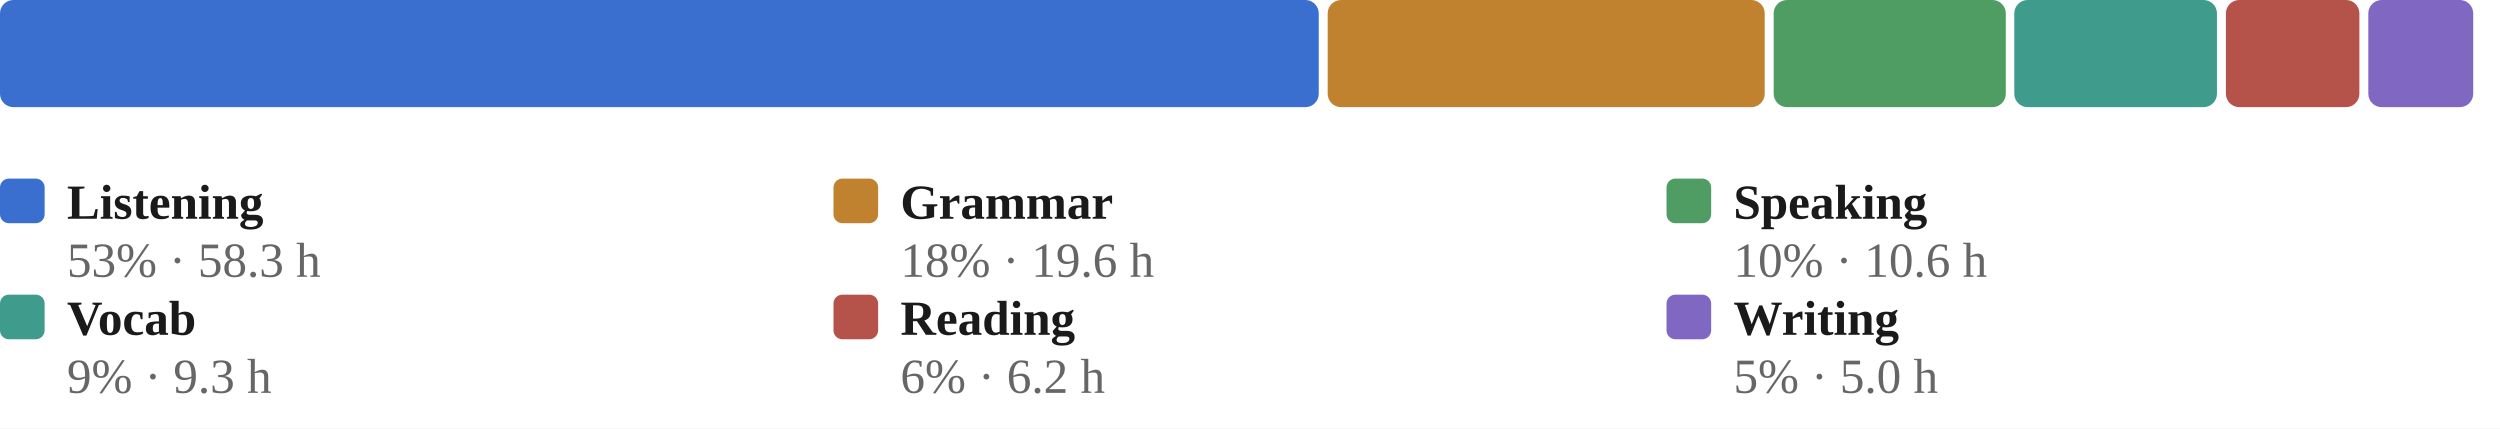
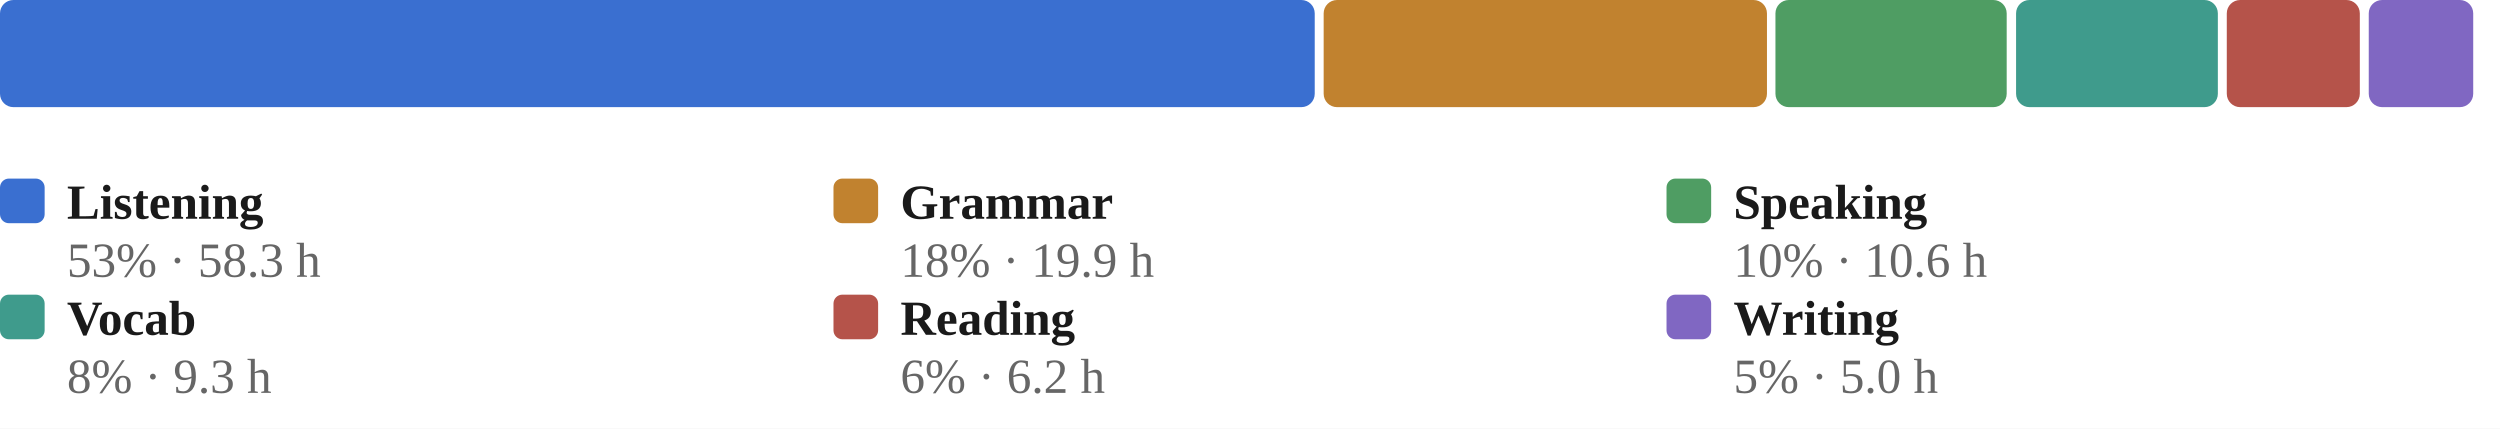
<svg xmlns="http://www.w3.org/2000/svg" viewBox="0 0 560 96" width="100%" role="img" aria-label="Share of estimated study time across all six skills, largest first">
  <style>
.p-title{fill:#1a1a1a;font-size:12px;font-weight:700}
.p-sub{fill:#666666;font-size:10px}
.p-unit{fill:#666666;font-size:10px}
.p-axis{fill:#666666;font-size:9.5px}
.p-grid{stroke:#e3e3e3;stroke-width:1;stroke-dasharray:2,3}
.p-base{stroke:#e3e3e3;stroke-width:1}
.p-tick{stroke:#e3e3e3;stroke-width:1}
.p-xlab{fill:#666666;font-size:9px;text-anchor:middle}
.p-line{fill:none;stroke:#3a6fd0;stroke-width:2;stroke-linejoin:round;stroke-linecap:round}
.p-area{fill:#3a6fd0;opacity:.12}
.p-end{fill:#3a6fd0;stroke:#ffffff;stroke-width:2}
.p-endlab{fill:#43454a;font-size:10px;text-anchor:end;font-weight:700}
.b-bar{fill:#3a6fd0}
.b-bar:hover{fill:#29508f;opacity:.9}
.d-lab{fill:#666666;font-size:10px;text-anchor:middle}
.d-val{fill:#43454a;font-size:10px;text-anchor:middle;font-weight:700}
/* heatmap */
.hm-mon{fill:#666666;font-size:10px}
.hm-dow{fill:#666666;font-size:9px;text-anchor:end}
rect:hover{opacity:.82}
/* horizontal bars */
.h-cat{fill:#1a1a1a;font-size:12px;text-anchor:end;dominant-baseline:middle}
.h-track{fill:#e3e3e3;opacity:.5}
.h-fill{fill:#3a6fd0}
.h-val{fill:#43454a;font-size:11px;font-weight:700;dominant-baseline:middle}
.ts-lab{fill:#1a1a1a;font-size:11px;font-weight:700}
.ts-val{fill:#666666;font-size:11px}
</style>
  <rect x="0" y="0" width="100%" height="100%" fill="#ffffff" />
-   <rect x="0.0" y="0" width="295.4" height="24" rx="3" fill="#3a6fd0" />
-   <rect x="297.4" y="0" width="97.9" height="24" rx="3" fill="#c1822f" />
-   <rect x="397.3" y="0" width="52.0" height="24" rx="3" fill="#4f9d63" />
-   <rect x="451.2" y="0" width="45.4" height="24" rx="3" fill="#3f9b8c" />
-   <rect x="498.6" y="0" width="29.9" height="24" rx="3" fill="#b5534a" />
-   <rect x="530.5" y="0" width="23.5" height="24" rx="3" fill="#8067c2" />
+   <rect x="0.0" y="0" width="294.5" height="24" rx="3" fill="#3a6fd0" />
+   <rect x="296.5" y="0" width="99.3" height="24" rx="3" fill="#c1822f" />
+   <rect x="397.7" y="0" width="51.8" height="24" rx="3" fill="#4f9d63" />
+   <rect x="451.6" y="0" width="45.2" height="24" rx="3" fill="#3f9b8c" />
+   <rect x="498.8" y="0" width="29.8" height="24" rx="3" fill="#b5534a" />
+   <rect x="530.6" y="0" width="23.4" height="24" rx="3" fill="#8067c2" />
  <rect x="0.0" y="40" width="10" height="10" rx="2" fill="#3a6fd0" />
  <text class="ts-lab" x="15.0" y="49">Listening</text>
  <text class="ts-val" x="15.0" y="62">53% · 58.3 h</text>
  <rect x="186.7" y="40" width="10" height="10" rx="2" fill="#c1822f" />
  <text class="ts-lab" x="201.7" y="49">Grammar</text>
-   <text class="ts-val" x="201.7" y="62">18% · 19.6 h</text>
+   <text class="ts-val" x="201.7" y="62">18% · 19.9 h</text>
  <rect x="373.3" y="40" width="10" height="10" rx="2" fill="#4f9d63" />
  <text class="ts-lab" x="388.3" y="49">Speaking</text>
  <text class="ts-val" x="388.3" y="62">10% · 10.6 h</text>
  <rect x="0.0" y="66" width="10" height="10" rx="2" fill="#3f9b8c" />
  <text class="ts-lab" x="15.0" y="75">Vocab</text>
-   <text class="ts-val" x="15.0" y="88">9% · 9.3 h</text>
+   <text class="ts-val" x="15.0" y="88">8% · 9.3 h</text>
  <rect x="186.7" y="66" width="10" height="10" rx="2" fill="#b5534a" />
  <text class="ts-lab" x="201.7" y="75">Reading</text>
  <text class="ts-val" x="201.7" y="88">6% · 6.2 h</text>
  <rect x="373.3" y="66" width="10" height="10" rx="2" fill="#8067c2" />
  <text class="ts-lab" x="388.3" y="75">Writing</text>
  <text class="ts-val" x="388.3" y="88">5% · 5.0 h</text>
</svg>
